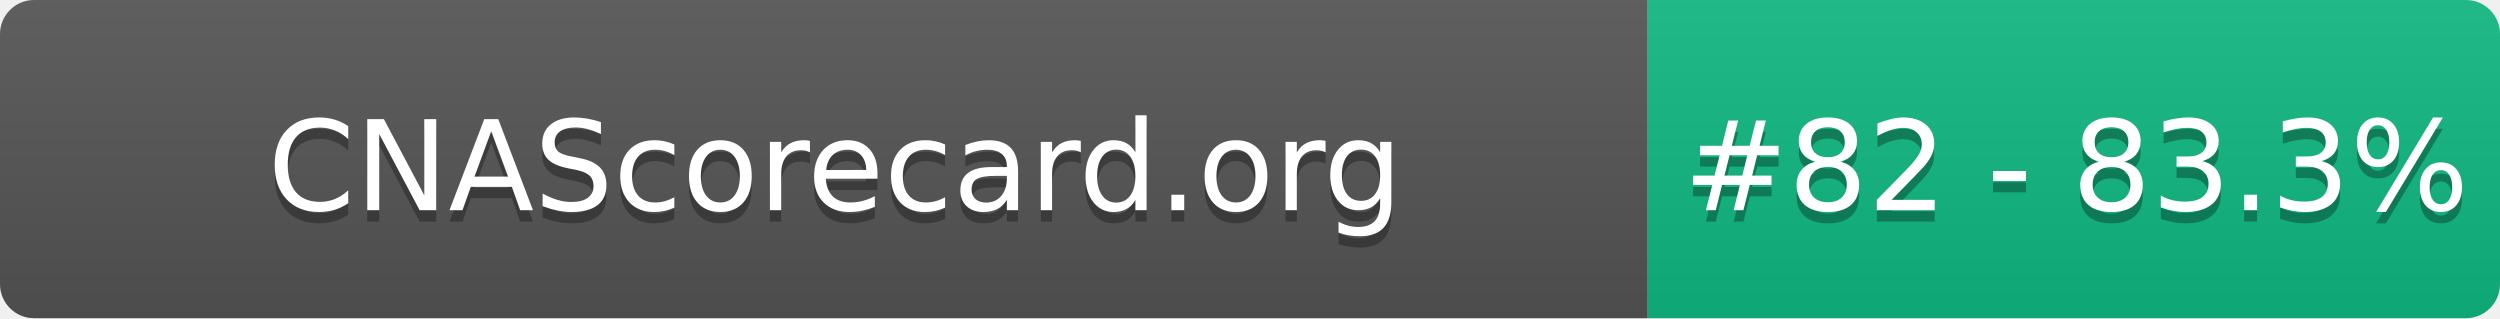
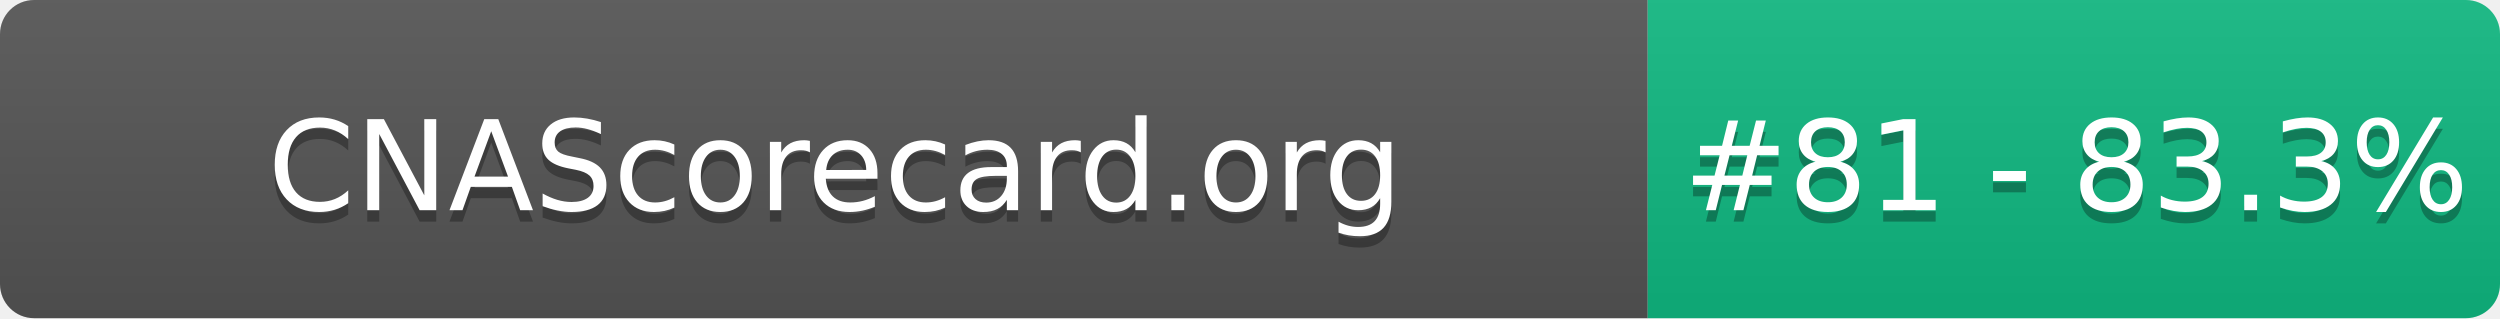
- <svg xmlns="http://www.w3.org/2000/svg" width="220" height="28" role="img" aria-label="CNAScorecard.org: #82 - 83.3%">
+ <svg xmlns="http://www.w3.org/2000/svg" width="220" height="28" role="img" aria-label="CNAScorecard.org: #81 - 83.3%">
  <linearGradient id="s" x2="0" y2="100%">
    <stop offset="0" stop-color="#bbb" stop-opacity=".1" />
    <stop offset="1" stop-opacity=".1" />
  </linearGradient>
  <clipPath id="r">
    <rect width="220" height="28" rx="3" fill="#fff" />
  </clipPath>
  <g clip-path="url(#r)">
    <rect width="145" height="28" fill="#555" />
    <rect x="145" width="75" height="28" fill="#10B981" />
    <rect width="220" height="28" fill="url(#s)" />
  </g>
  <g fill="#fff" text-anchor="middle" font-family="Verdana,Geneva,DejaVu Sans,sans-serif" text-rendering="geometricPrecision" font-size="110">
    <text aria-hidden="true" x="735" y="195" fill="#010101" fill-opacity=".3" transform="scale(.1)" textLength="1350">CNAScorecard.org</text>
    <text x="735" y="185" transform="scale(.1)" fill="#fff" textLength="1350">CNAScorecard.org</text>
-     <text aria-hidden="true" x="1827" y="195" fill="#010101" fill-opacity=".3" transform="scale(.1)" textLength="605">#82 - 83.3%</text>
-     <text x="1827" y="185" transform="scale(.1)" fill="#fff" textLength="605">#82 - 83.3%</text>
+     <text aria-hidden="true" x="1827" y="195" fill="#010101" fill-opacity=".3" transform="scale(.1)" textLength="605">#81 - 83.3%</text>
+     <text x="1827" y="185" transform="scale(.1)" fill="#fff" textLength="605">#81 - 83.3%</text>
  </g>
</svg>
